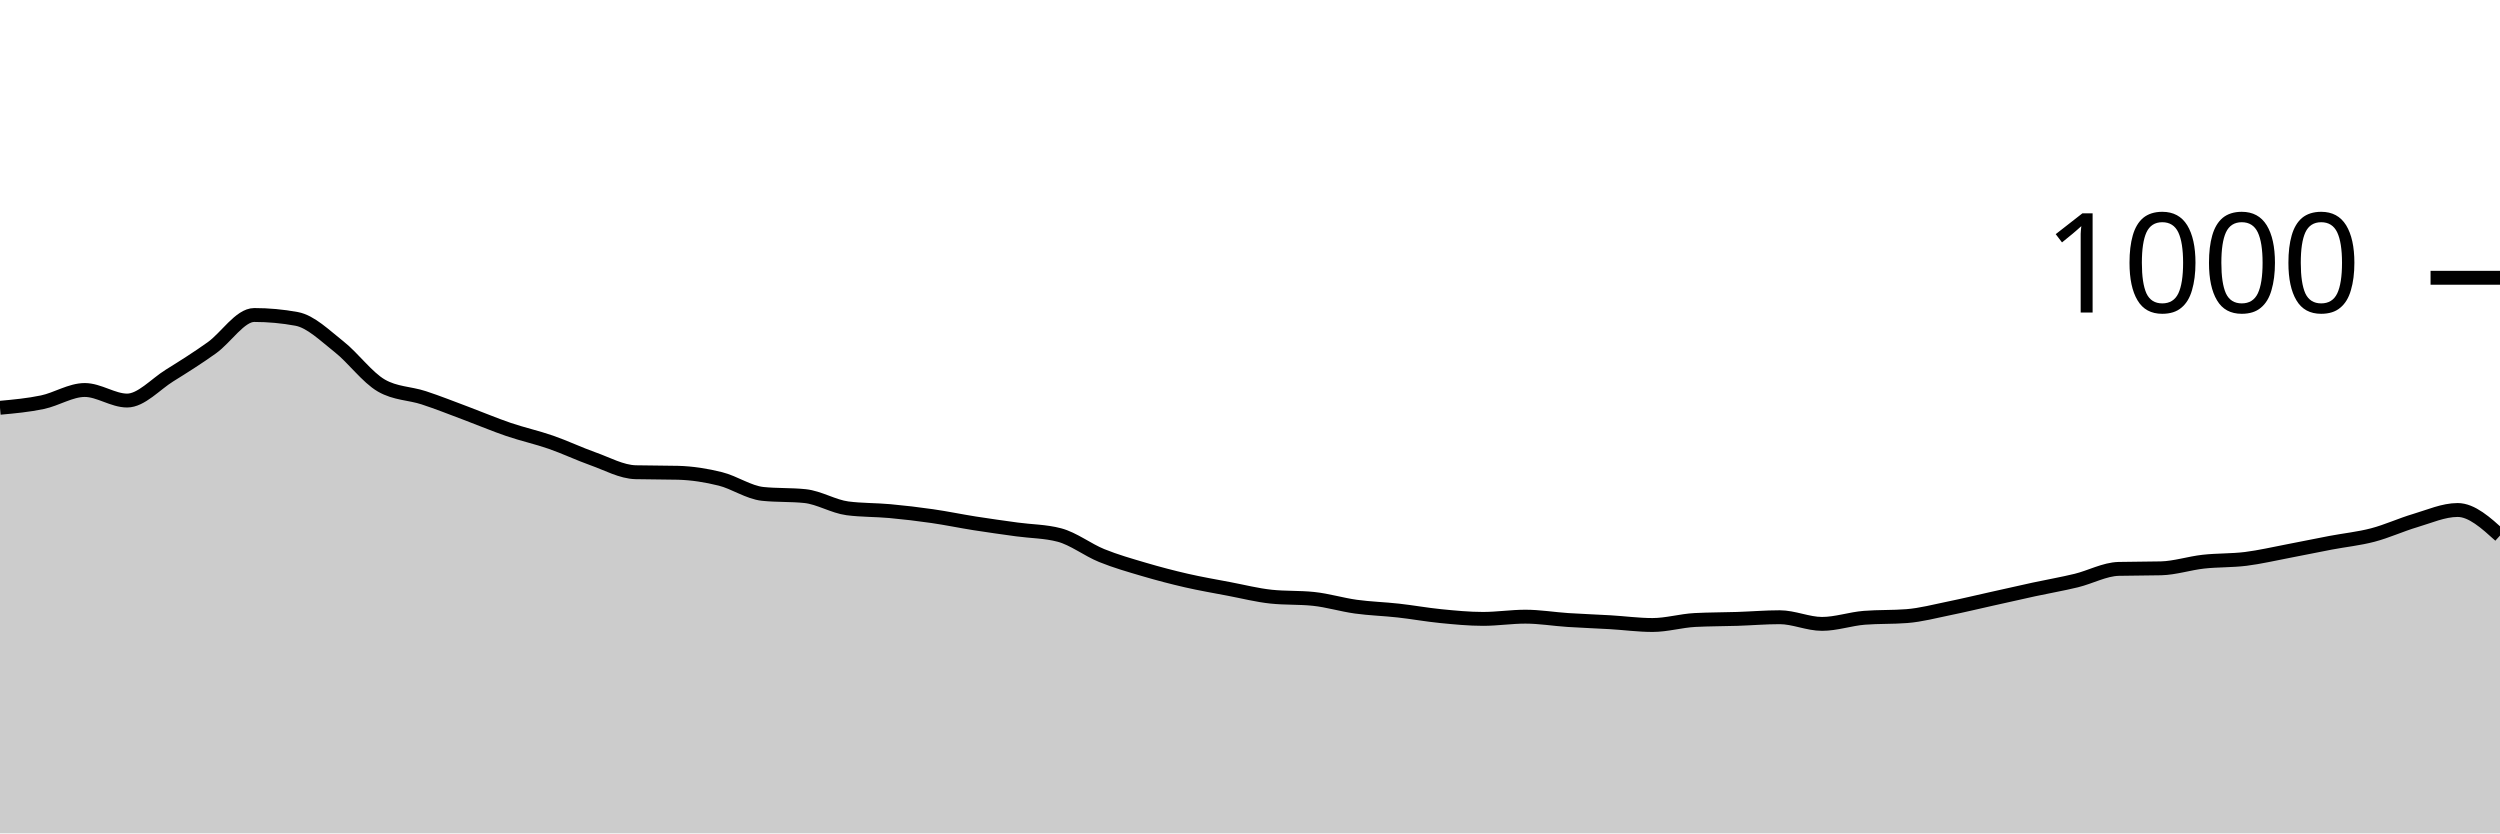
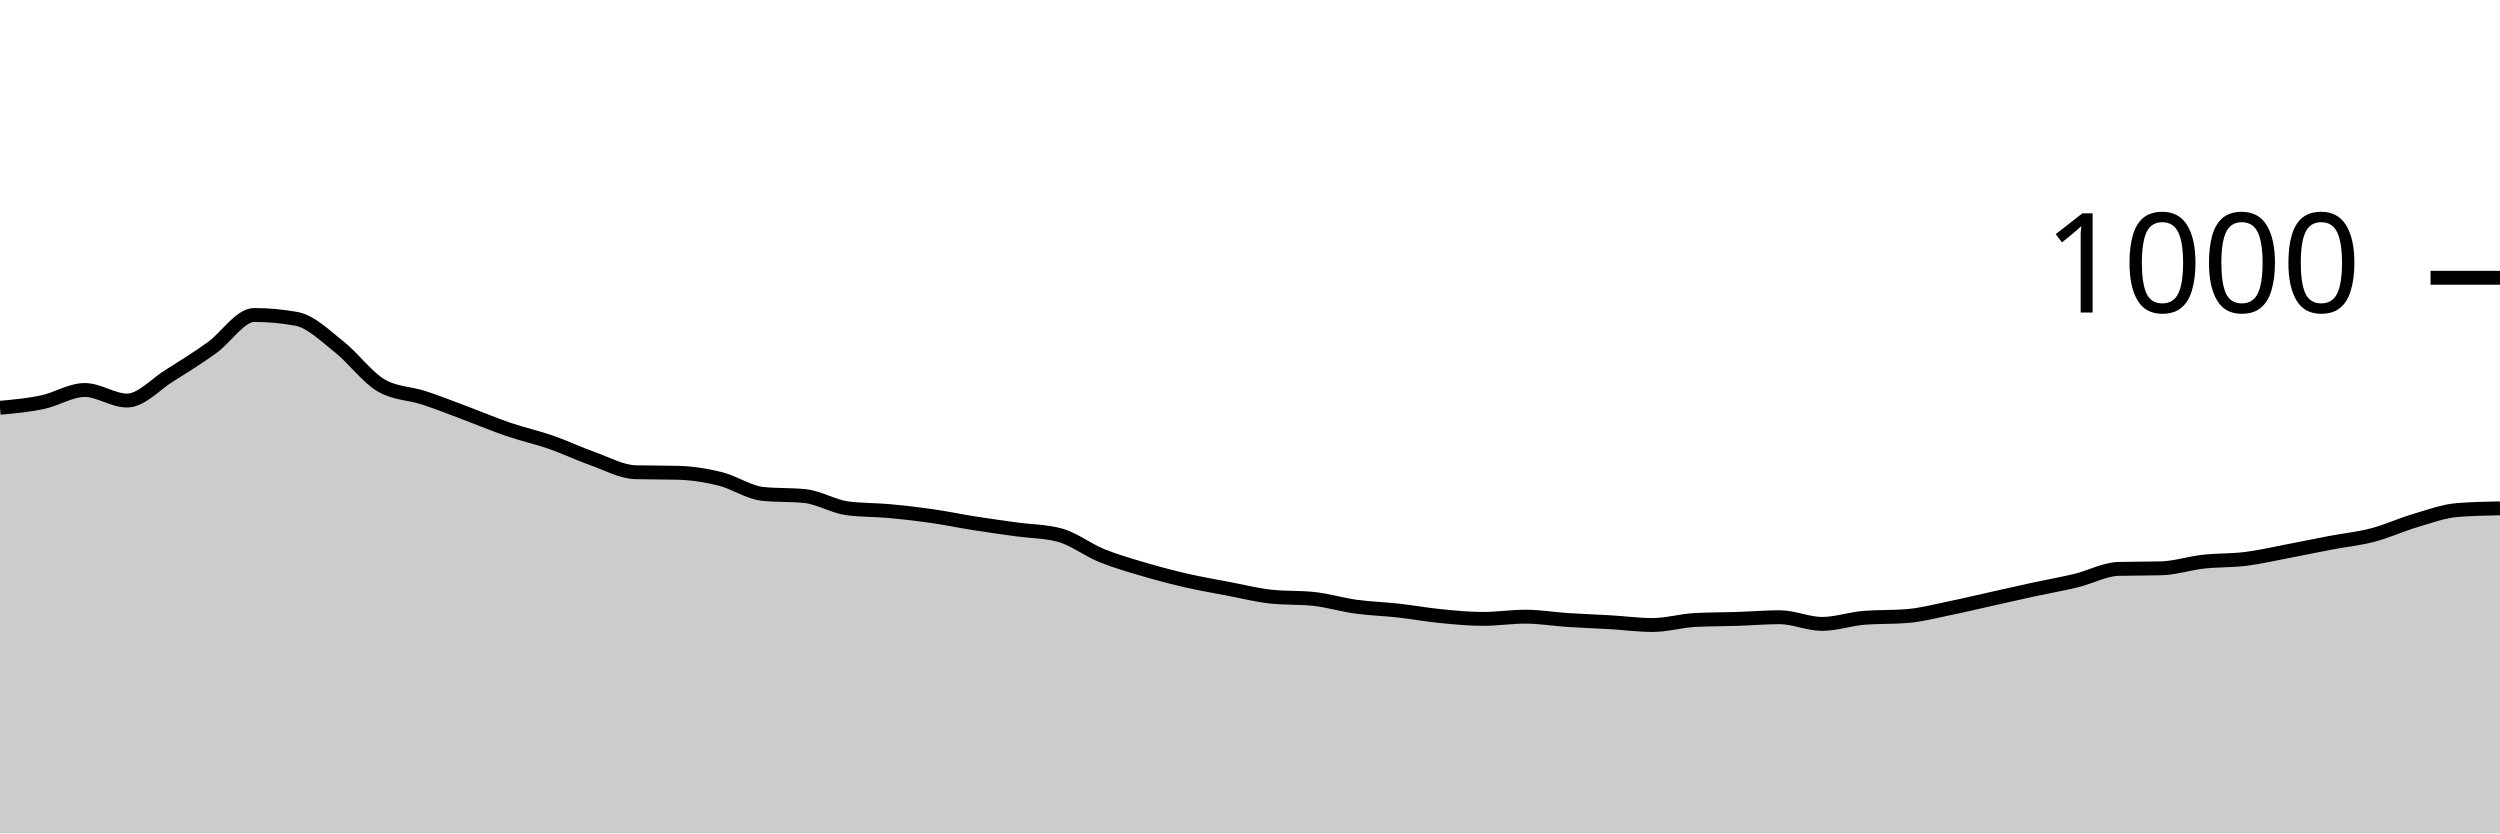
<svg xmlns="http://www.w3.org/2000/svg" viewBox="0 0 180 60">
  <g transform="translate(0,20)">
-     <path class="area" fill="rgba(0, 0, 0, 0.2)" d="M0,9.36C1.017,9.267,2.034,9.173,3.051,8.96C4.068,8.747,5.085,8.08,6.102,8.08C7.119,8.08,8.136,8.84,9.153,8.84C10.169,8.84,11.186,7.673,12.203,7.04C13.22,6.407,14.237,5.767,15.254,5.04C16.271,4.313,17.288,2.68,18.305,2.68C19.322,2.68,20.339,2.773,21.356,2.96C22.373,3.147,23.39,4.16,24.407,4.96C25.424,5.76,26.441,7.173,27.458,7.76C28.475,8.347,29.492,8.307,30.508,8.64C31.525,8.973,32.542,9.38,33.559,9.76C34.576,10.14,35.593,10.573,36.61,10.92C37.627,11.267,38.644,11.487,39.661,11.84C40.678,12.193,41.695,12.68,42.712,13.04C43.729,13.4,44.746,13.973,45.763,14C46.78,14.027,47.797,14.013,48.814,14.04C49.831,14.067,50.847,14.227,51.864,14.48C52.881,14.733,53.898,15.453,54.915,15.56C55.932,15.667,56.949,15.613,57.966,15.72C58.983,15.827,60,16.467,61.017,16.6C62.034,16.733,63.051,16.707,64.068,16.8C65.085,16.893,66.102,17.013,67.119,17.16C68.136,17.307,69.153,17.52,70.169,17.68C71.186,17.84,72.203,17.98,73.22,18.12C74.237,18.26,75.254,18.253,76.271,18.52C77.288,18.787,78.305,19.587,79.322,20C80.339,20.413,81.356,20.7,82.373,21C83.39,21.3,84.407,21.567,85.424,21.8C86.441,22.033,87.458,22.207,88.475,22.4C89.492,22.593,90.508,22.853,91.525,22.96C92.542,23.067,93.559,23.013,94.576,23.12C95.593,23.227,96.61,23.54,97.627,23.68C98.644,23.82,99.661,23.847,100.678,23.96C101.695,24.073,102.712,24.26,103.729,24.36C104.746,24.46,105.763,24.56,106.78,24.56C107.797,24.56,108.814,24.4,109.831,24.4C110.847,24.4,111.864,24.573,112.881,24.64C113.898,24.707,114.915,24.74,115.932,24.8C116.949,24.86,117.966,25,118.983,25C120,25,121.017,24.693,122.034,24.64C123.051,24.587,124.068,24.593,125.085,24.56C126.102,24.527,127.119,24.44,128.136,24.44C129.153,24.44,130.169,24.92,131.186,24.92C132.203,24.92,133.22,24.56,134.237,24.48C135.254,24.4,136.271,24.44,137.288,24.36C138.305,24.28,139.322,24.007,140.339,23.8C141.356,23.593,142.373,23.347,143.39,23.12C144.407,22.893,145.424,22.66,146.441,22.44C147.458,22.22,148.475,22.047,149.492,21.8C150.508,21.553,151.525,20.987,152.542,20.96C153.559,20.933,154.576,20.947,155.593,20.92C156.61,20.893,157.627,20.553,158.644,20.44C159.661,20.327,160.678,20.367,161.695,20.24C162.712,20.113,163.729,19.873,164.746,19.68C165.763,19.487,166.78,19.273,167.797,19.08C168.814,18.887,169.831,18.787,170.847,18.52C171.864,18.253,172.881,17.78,173.898,17.48C174.915,17.18,175.932,16.72,176.949,16.72C177.966,16.72,178.983,17.64,180,18.56L180,40C178.983,40,177.966,40,176.949,40C175.932,40,174.915,40,173.898,40C172.881,40,171.864,40,170.847,40C169.831,40,168.814,40,167.797,40C166.78,40,165.763,40,164.746,40C163.729,40,162.712,40,161.695,40C160.678,40,159.661,40,158.644,40C157.627,40,156.61,40,155.593,40C154.576,40,153.559,40,152.542,40C151.525,40,150.508,40,149.492,40C148.475,40,147.458,40,146.441,40C145.424,40,144.407,40,143.39,40C142.373,40,141.356,40,140.339,40C139.322,40,138.305,40,137.288,40C136.271,40,135.254,40,134.237,40C133.22,40,132.203,40,131.186,40C130.169,40,129.153,40,128.136,40C127.119,40,126.102,40,125.085,40C124.068,40,123.051,40,122.034,40C121.017,40,120,40,118.983,40C117.966,40,116.949,40,115.932,40C114.915,40,113.898,40,112.881,40C111.864,40,110.847,40,109.831,40C108.814,40,107.797,40,106.78,40C105.763,40,104.746,40,103.729,40C102.712,40,101.695,40,100.678,40C99.661,40,98.644,40,97.627,40C96.61,40,95.593,40,94.576,40C93.559,40,92.542,40,91.525,40C90.508,40,89.492,40,88.475,40C87.458,40,86.441,40,85.424,40C84.407,40,83.39,40,82.373,40C81.356,40,80.339,40,79.322,40C78.305,40,77.288,40,76.271,40C75.254,40,74.237,40,73.22,40C72.203,40,71.186,40,70.169,40C69.153,40,68.136,40,67.119,40C66.102,40,65.085,40,64.068,40C63.051,40,62.034,40,61.017,40C60,40,58.983,40,57.966,40C56.949,40,55.932,40,54.915,40C53.898,40,52.881,40,51.864,40C50.847,40,49.831,40,48.814,40C47.797,40,46.78,40,45.763,40C44.746,40,43.729,40,42.712,40C41.695,40,40.678,40,39.661,40C38.644,40,37.627,40,36.61,40C35.593,40,34.576,40,33.559,40C32.542,40,31.525,40,30.508,40C29.492,40,28.475,40,27.458,40C26.441,40,25.424,40,24.407,40C23.39,40,22.373,40,21.356,40C20.339,40,19.322,40,18.305,40C17.288,40,16.271,40,15.254,40C14.237,40,13.22,40,12.203,40C11.186,40,10.169,40,9.153,40C8.136,40,7.119,40,6.102,40C5.085,40,4.068,40,3.051,40C2.034,40,1.017,40,0,40Z" />
-     <path class="line" stroke="black" fill="none" d="M0,9.36C1.017,9.267,2.034,9.173,3.051,8.96C4.068,8.747,5.085,8.08,6.102,8.08C7.119,8.08,8.136,8.84,9.153,8.84C10.169,8.84,11.186,7.673,12.203,7.04C13.22,6.407,14.237,5.767,15.254,5.04C16.271,4.313,17.288,2.68,18.305,2.68C19.322,2.68,20.339,2.773,21.356,2.96C22.373,3.147,23.39,4.16,24.407,4.96C25.424,5.76,26.441,7.173,27.458,7.76C28.475,8.347,29.492,8.307,30.508,8.64C31.525,8.973,32.542,9.38,33.559,9.76C34.576,10.14,35.593,10.573,36.61,10.92C37.627,11.267,38.644,11.487,39.661,11.84C40.678,12.193,41.695,12.68,42.712,13.04C43.729,13.4,44.746,13.973,45.763,14C46.78,14.027,47.797,14.013,48.814,14.04C49.831,14.067,50.847,14.227,51.864,14.48C52.881,14.733,53.898,15.453,54.915,15.56C55.932,15.667,56.949,15.613,57.966,15.72C58.983,15.827,60,16.467,61.017,16.6C62.034,16.733,63.051,16.707,64.068,16.8C65.085,16.893,66.102,17.013,67.119,17.16C68.136,17.307,69.153,17.52,70.169,17.68C71.186,17.84,72.203,17.98,73.22,18.12C74.237,18.26,75.254,18.253,76.271,18.52C77.288,18.787,78.305,19.587,79.322,20C80.339,20.413,81.356,20.7,82.373,21C83.39,21.3,84.407,21.567,85.424,21.8C86.441,22.033,87.458,22.207,88.475,22.4C89.492,22.593,90.508,22.853,91.525,22.96C92.542,23.067,93.559,23.013,94.576,23.12C95.593,23.227,96.61,23.54,97.627,23.68C98.644,23.82,99.661,23.847,100.678,23.96C101.695,24.073,102.712,24.26,103.729,24.36C104.746,24.46,105.763,24.56,106.78,24.56C107.797,24.56,108.814,24.4,109.831,24.4C110.847,24.4,111.864,24.573,112.881,24.64C113.898,24.707,114.915,24.74,115.932,24.8C116.949,24.86,117.966,25,118.983,25C120,25,121.017,24.693,122.034,24.64C123.051,24.587,124.068,24.593,125.085,24.56C126.102,24.527,127.119,24.44,128.136,24.44C129.153,24.44,130.169,24.92,131.186,24.92C132.203,24.92,133.22,24.56,134.237,24.48C135.254,24.4,136.271,24.44,137.288,24.36C138.305,24.28,139.322,24.007,140.339,23.8C141.356,23.593,142.373,23.347,143.39,23.12C144.407,22.893,145.424,22.66,146.441,22.44C147.458,22.22,148.475,22.047,149.492,21.8C150.508,21.553,151.525,20.987,152.542,20.96C153.559,20.933,154.576,20.947,155.593,20.92C156.61,20.893,157.627,20.553,158.644,20.44C159.661,20.327,160.678,20.367,161.695,20.24C162.712,20.113,163.729,19.873,164.746,19.68C165.763,19.487,166.78,19.273,167.797,19.08C168.814,18.887,169.831,18.787,170.847,18.52C171.864,18.253,172.881,17.78,173.898,17.48C174.915,17.18,175.932,16.72,176.949,16.72C177.966,16.72,178.983,17.64,180,18.56" />
+     <path class="area" fill="rgba(0, 0, 0, 0.2)" d="M0,9.36C1.017,9.267,2.034,9.173,3.051,8.96C4.068,8.747,5.085,8.08,6.102,8.08C7.119,8.08,8.136,8.84,9.153,8.84C10.169,8.84,11.186,7.673,12.203,7.04C13.22,6.407,14.237,5.767,15.254,5.04C16.271,4.313,17.288,2.68,18.305,2.68C19.322,2.68,20.339,2.773,21.356,2.96C22.373,3.147,23.39,4.16,24.407,4.96C25.424,5.76,26.441,7.173,27.458,7.76C28.475,8.347,29.492,8.307,30.508,8.64C31.525,8.973,32.542,9.38,33.559,9.76C34.576,10.14,35.593,10.573,36.61,10.92C37.627,11.267,38.644,11.487,39.661,11.84C40.678,12.193,41.695,12.68,42.712,13.04C43.729,13.4,44.746,13.973,45.763,14C46.78,14.027,47.797,14.013,48.814,14.04C49.831,14.067,50.847,14.227,51.864,14.48C52.881,14.733,53.898,15.453,54.915,15.56C55.932,15.667,56.949,15.613,57.966,15.72C58.983,15.827,60,16.467,61.017,16.6C62.034,16.733,63.051,16.707,64.068,16.8C65.085,16.893,66.102,17.013,67.119,17.16C68.136,17.307,69.153,17.52,70.169,17.68C71.186,17.84,72.203,17.98,73.22,18.12C74.237,18.26,75.254,18.253,76.271,18.52C77.288,18.787,78.305,19.587,79.322,20C80.339,20.413,81.356,20.7,82.373,21C83.39,21.3,84.407,21.567,85.424,21.8C86.441,22.033,87.458,22.207,88.475,22.4C89.492,22.593,90.508,22.853,91.525,22.96C92.542,23.067,93.559,23.013,94.576,23.12C95.593,23.227,96.61,23.54,97.627,23.68C98.644,23.82,99.661,23.847,100.678,23.96C101.695,24.073,102.712,24.26,103.729,24.36C104.746,24.46,105.763,24.56,106.78,24.56C107.797,24.56,108.814,24.4,109.831,24.4C110.847,24.4,111.864,24.573,112.881,24.64C113.898,24.707,114.915,24.74,115.932,24.8C116.949,24.86,117.966,25,118.983,25C120,25,121.017,24.693,122.034,24.64C123.051,24.587,124.068,24.593,125.085,24.56C126.102,24.527,127.119,24.44,128.136,24.44C129.153,24.44,130.169,24.92,131.186,24.92C132.203,24.92,133.22,24.56,134.237,24.48C135.254,24.4,136.271,24.44,137.288,24.36C138.305,24.28,139.322,24.007,140.339,23.8C141.356,23.593,142.373,23.347,143.39,23.12C144.407,22.893,145.424,22.66,146.441,22.44C147.458,22.22,148.475,22.047,149.492,21.8C150.508,21.553,151.525,20.987,152.542,20.96C153.559,20.933,154.576,20.947,155.593,20.92C156.61,20.893,157.627,20.553,158.644,20.44C159.661,20.327,160.678,20.367,161.695,20.24C162.712,20.113,163.729,19.873,164.746,19.68C165.763,19.487,166.78,19.273,167.797,19.08C168.814,18.887,169.831,18.787,170.847,18.52C171.864,18.253,172.881,17.78,173.898,17.48C174.915,17.18,175.932,16.8,176.949,16.72C177.966,16.64,178.983,16.62,180,16.6L180,40C178.983,40,177.966,40,176.949,40C175.932,40,174.915,40,173.898,40C172.881,40,171.864,40,170.847,40C169.831,40,168.814,40,167.797,40C166.78,40,165.763,40,164.746,40C163.729,40,162.712,40,161.695,40C160.678,40,159.661,40,158.644,40C157.627,40,156.61,40,155.593,40C154.576,40,153.559,40,152.542,40C151.525,40,150.508,40,149.492,40C148.475,40,147.458,40,146.441,40C145.424,40,144.407,40,143.39,40C142.373,40,141.356,40,140.339,40C139.322,40,138.305,40,137.288,40C136.271,40,135.254,40,134.237,40C133.22,40,132.203,40,131.186,40C130.169,40,129.153,40,128.136,40C127.119,40,126.102,40,125.085,40C124.068,40,123.051,40,122.034,40C121.017,40,120,40,118.983,40C117.966,40,116.949,40,115.932,40C114.915,40,113.898,40,112.881,40C111.864,40,110.847,40,109.831,40C108.814,40,107.797,40,106.78,40C105.763,40,104.746,40,103.729,40C102.712,40,101.695,40,100.678,40C99.661,40,98.644,40,97.627,40C96.61,40,95.593,40,94.576,40C93.559,40,92.542,40,91.525,40C90.508,40,89.492,40,88.475,40C87.458,40,86.441,40,85.424,40C84.407,40,83.39,40,82.373,40C81.356,40,80.339,40,79.322,40C78.305,40,77.288,40,76.271,40C75.254,40,74.237,40,73.22,40C72.203,40,71.186,40,70.169,40C69.153,40,68.136,40,67.119,40C66.102,40,65.085,40,64.068,40C63.051,40,62.034,40,61.017,40C60,40,58.983,40,57.966,40C56.949,40,55.932,40,54.915,40C53.898,40,52.881,40,51.864,40C50.847,40,49.831,40,48.814,40C47.797,40,46.78,40,45.763,40C44.746,40,43.729,40,42.712,40C41.695,40,40.678,40,39.661,40C38.644,40,37.627,40,36.61,40C35.593,40,34.576,40,33.559,40C32.542,40,31.525,40,30.508,40C29.492,40,28.475,40,27.458,40C26.441,40,25.424,40,24.407,40C23.39,40,22.373,40,21.356,40C20.339,40,19.322,40,18.305,40C17.288,40,16.271,40,15.254,40C14.237,40,13.22,40,12.203,40C11.186,40,10.169,40,9.153,40C8.136,40,7.119,40,6.102,40C5.085,40,4.068,40,3.051,40C2.034,40,1.017,40,0,40Z" />
+     <path class="line" stroke="black" fill="none" d="M0,9.36C1.017,9.267,2.034,9.173,3.051,8.96C4.068,8.747,5.085,8.08,6.102,8.08C7.119,8.08,8.136,8.84,9.153,8.84C10.169,8.84,11.186,7.673,12.203,7.04C13.22,6.407,14.237,5.767,15.254,5.04C16.271,4.313,17.288,2.68,18.305,2.68C19.322,2.68,20.339,2.773,21.356,2.96C22.373,3.147,23.39,4.16,24.407,4.96C25.424,5.76,26.441,7.173,27.458,7.76C28.475,8.347,29.492,8.307,30.508,8.64C31.525,8.973,32.542,9.38,33.559,9.76C34.576,10.14,35.593,10.573,36.61,10.92C37.627,11.267,38.644,11.487,39.661,11.84C40.678,12.193,41.695,12.68,42.712,13.04C43.729,13.4,44.746,13.973,45.763,14C46.78,14.027,47.797,14.013,48.814,14.04C49.831,14.067,50.847,14.227,51.864,14.48C52.881,14.733,53.898,15.453,54.915,15.56C55.932,15.667,56.949,15.613,57.966,15.72C58.983,15.827,60,16.467,61.017,16.6C62.034,16.733,63.051,16.707,64.068,16.8C65.085,16.893,66.102,17.013,67.119,17.16C68.136,17.307,69.153,17.52,70.169,17.68C71.186,17.84,72.203,17.98,73.22,18.12C74.237,18.26,75.254,18.253,76.271,18.52C77.288,18.787,78.305,19.587,79.322,20C80.339,20.413,81.356,20.7,82.373,21C83.39,21.3,84.407,21.567,85.424,21.8C86.441,22.033,87.458,22.207,88.475,22.4C89.492,22.593,90.508,22.853,91.525,22.96C92.542,23.067,93.559,23.013,94.576,23.12C95.593,23.227,96.61,23.54,97.627,23.68C98.644,23.82,99.661,23.847,100.678,23.96C101.695,24.073,102.712,24.26,103.729,24.36C104.746,24.46,105.763,24.56,106.78,24.56C107.797,24.56,108.814,24.4,109.831,24.4C110.847,24.4,111.864,24.573,112.881,24.64C113.898,24.707,114.915,24.74,115.932,24.8C116.949,24.86,117.966,25,118.983,25C120,25,121.017,24.693,122.034,24.64C123.051,24.587,124.068,24.593,125.085,24.56C126.102,24.527,127.119,24.44,128.136,24.44C129.153,24.44,130.169,24.92,131.186,24.92C132.203,24.92,133.22,24.56,134.237,24.48C135.254,24.4,136.271,24.44,137.288,24.36C138.305,24.28,139.322,24.007,140.339,23.8C141.356,23.593,142.373,23.347,143.39,23.12C144.407,22.893,145.424,22.66,146.441,22.44C147.458,22.22,148.475,22.047,149.492,21.8C150.508,21.553,151.525,20.987,152.542,20.96C153.559,20.933,154.576,20.947,155.593,20.92C156.61,20.893,157.627,20.553,158.644,20.44C159.661,20.327,160.678,20.367,161.695,20.24C162.712,20.113,163.729,19.873,164.746,19.68C165.763,19.487,166.78,19.273,167.797,19.08C168.814,18.887,169.831,18.787,170.847,18.52C171.864,18.253,172.881,17.78,173.898,17.48C174.915,17.18,175.932,16.8,176.949,16.72C177.966,16.64,178.983,16.62,180,16.6" />
    <path class="axis-ceiling" stroke-width="1" stroke="black" fill="none" d="M175,0L180,0" />
    <text class="axis-ceiling-label" font-family="sans-serif" text-anchor="end" font-size="10px" x="170" y="2.5">1000</text>
  </g>
</svg>
